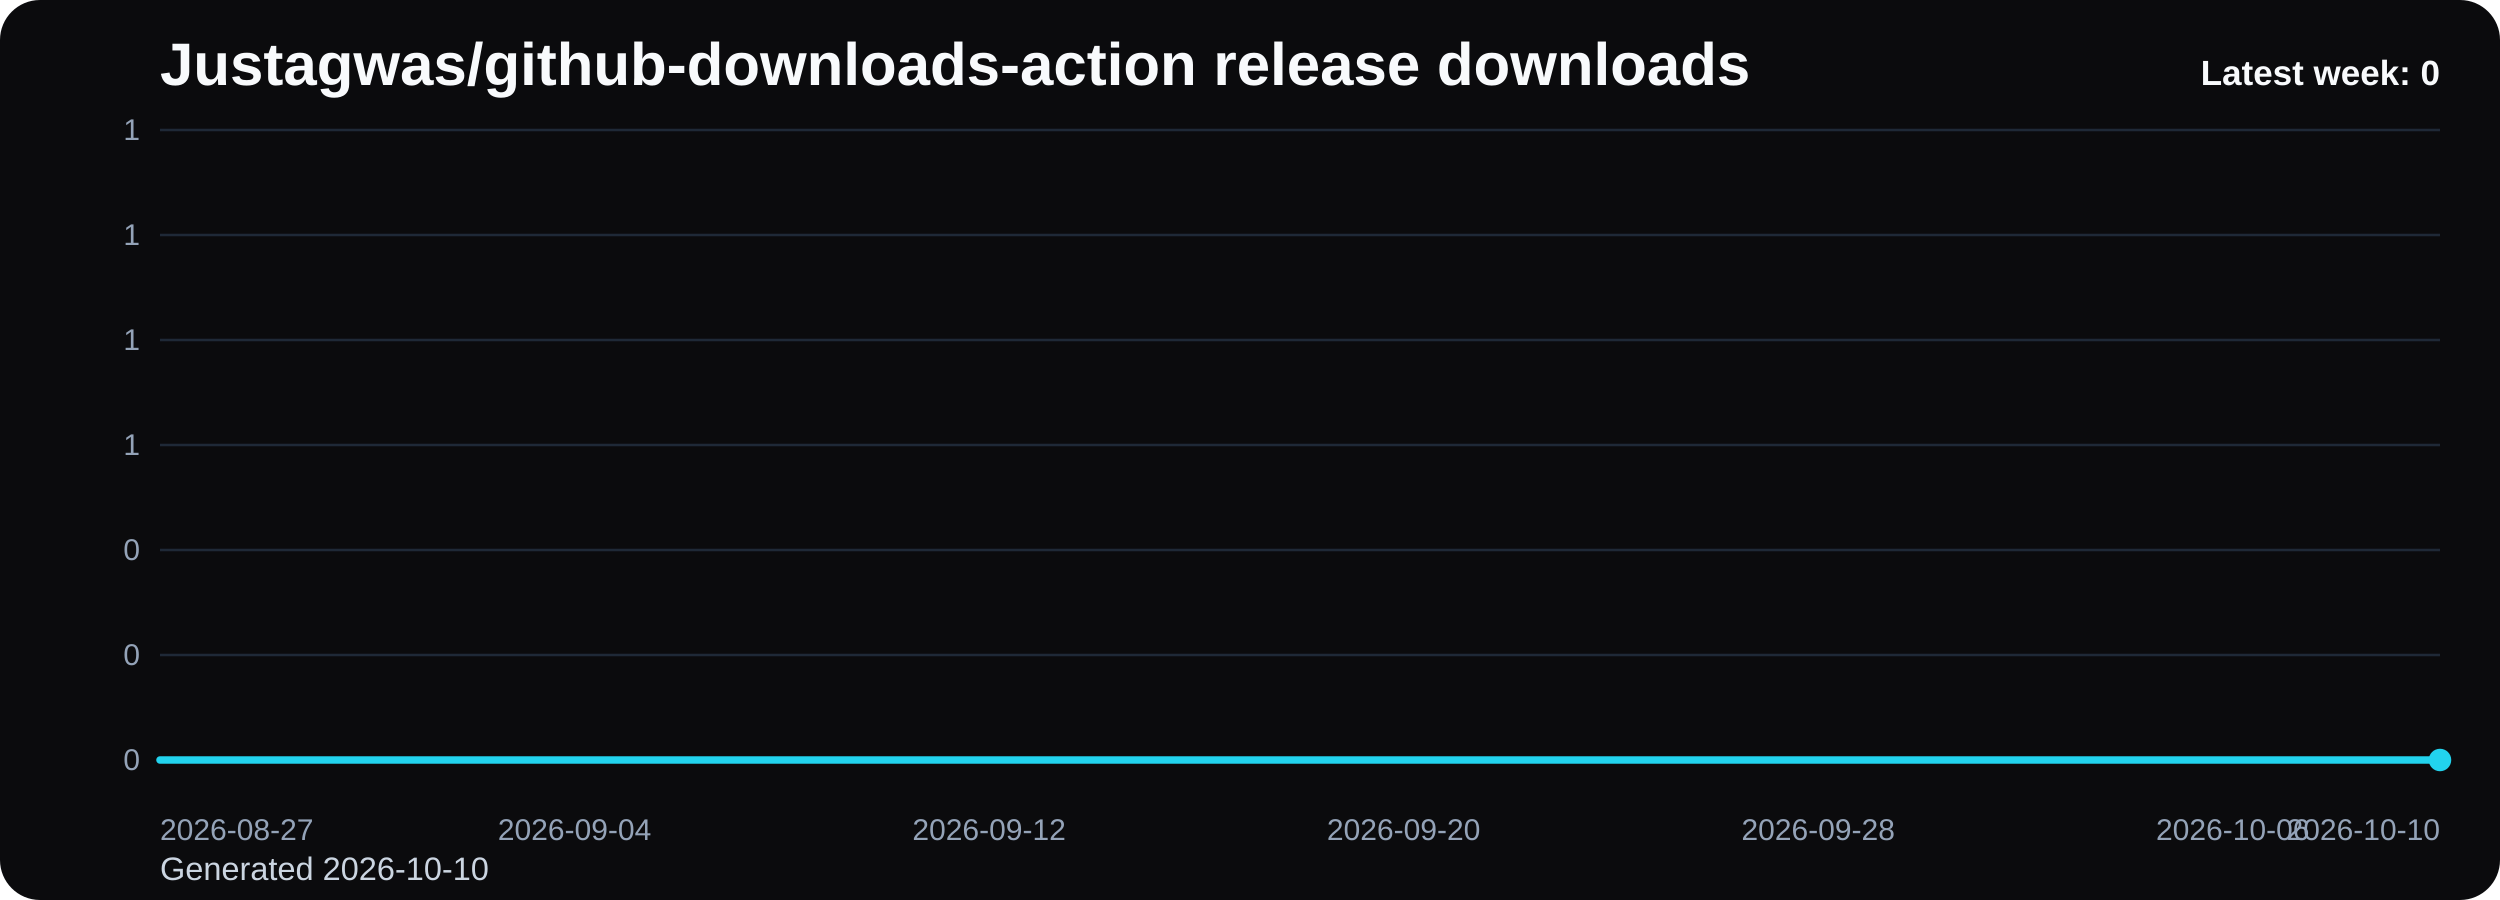
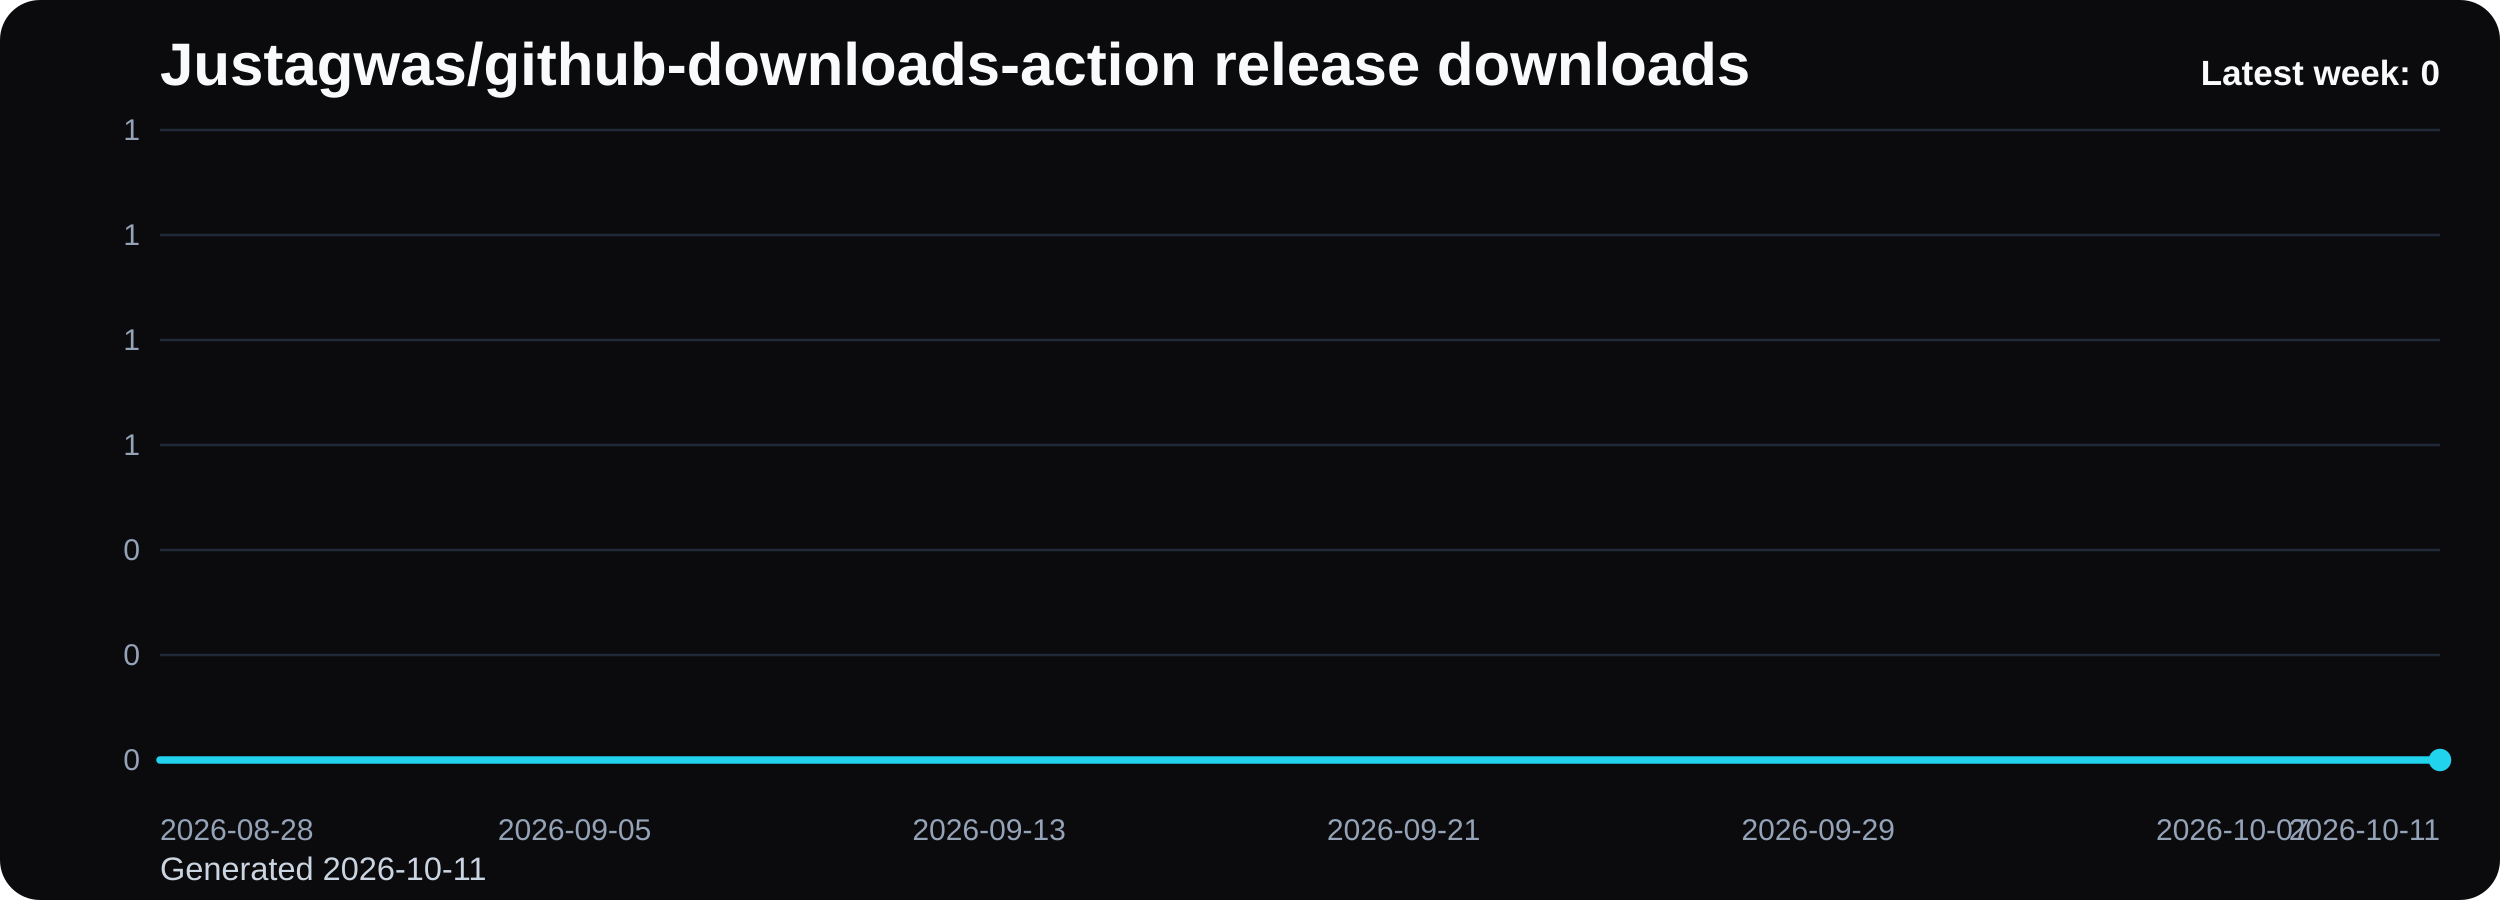
<svg xmlns="http://www.w3.org/2000/svg" viewBox="0 0 1000 360" role="img" aria-label="Justagwas/github-downloads-action release downloads chart">
  <defs>
    <linearGradient id="fill-weekly-black" x1="0" y1="0" x2="0" y2="1">
      <stop offset="0%" stop-color="#22d3ee" stop-opacity="0.32" />
      <stop offset="100%" stop-color="#22d3ee" stop-opacity="0.05" />
    </linearGradient>
    <style>
      .bg { fill: #0b0b0d; }
      .title { font: 700 24px Arial, sans-serif; fill: #f8fafc; }
      .sub { font: 400 13px Arial, sans-serif; fill: #cbd5e1; }
      .grid { stroke: #1f2937; stroke-width: 1; }
      .axis { font: 400 12px Arial, sans-serif; fill: #94a3b8; }
      .line { fill: none; stroke: #22d3ee; stroke-width: 3; stroke-linecap: round; stroke-linejoin: round; }
      .dot { fill: #22d3ee; }
      .value { font: 600 11px Arial, sans-serif; fill: #cbd5e1; }
      .latest { font: 700 14px Arial, sans-serif; fill: #f8fafc; }
    </style>
  </defs>
  <rect class="bg" x="0" y="0" width="1000" height="360" rx="16" />
  <text class="title" x="64" y="34">Justagwas/github-downloads-action release downloads</text>
-   <text class="sub" x="64" y="352">Generated 2026-10-10</text>
+   <text class="sub" x="64" y="352">Generated 2026-10-11</text>
  <line x1="64" y1="52.00" x2="976" y2="52.00" class="grid" />
  <text x="56" y="56.00" text-anchor="end" class="axis">1</text>
  <line x1="64" y1="94.00" x2="976" y2="94.00" class="grid" />
  <text x="56" y="98.00" text-anchor="end" class="axis">1</text>
  <line x1="64" y1="136.00" x2="976" y2="136.00" class="grid" />
  <text x="56" y="140.00" text-anchor="end" class="axis">1</text>
  <line x1="64" y1="178.00" x2="976" y2="178.00" class="grid" />
  <text x="56" y="182.00" text-anchor="end" class="axis">1</text>
  <line x1="64" y1="220.00" x2="976" y2="220.00" class="grid" />
  <text x="56" y="224.00" text-anchor="end" class="axis">0</text>
  <line x1="64" y1="262.00" x2="976" y2="262.00" class="grid" />
  <text x="56" y="266.00" text-anchor="end" class="axis">0</text>
  <line x1="64" y1="304.00" x2="976" y2="304.00" class="grid" />
  <text x="56" y="308.00" text-anchor="end" class="axis">0</text>
  <path d="M 64.00 304 L 64.00 304.00 L 84.73 304.00 L 105.45 304.00 L 126.18 304.00 L 146.91 304.00 L 167.64 304.00 L 188.36 304.00 L 209.09 304.00 L 229.82 304.00 L 250.55 304.00 L 271.27 304.00 L 292.00 304.00 L 312.73 304.00 L 333.45 304.00 L 354.18 304.00 L 374.91 304.00 L 395.64 304.00 L 416.36 304.00 L 437.09 304.00 L 457.82 304.00 L 478.55 304.00 L 499.27 304.00 L 520.00 304.00 L 540.73 304.00 L 561.45 304.00 L 582.18 304.00 L 602.91 304.00 L 623.64 304.00 L 644.36 304.00 L 665.09 304.00 L 685.82 304.00 L 706.55 304.00 L 727.27 304.00 L 748.00 304.00 L 768.73 304.00 L 789.45 304.00 L 810.18 304.00 L 830.91 304.00 L 851.64 304.00 L 872.36 304.00 L 893.09 304.00 L 913.82 304.00 L 934.55 304.00 L 955.27 304.00 L 976.00 304.00 L 976.00 304 Z" fill="url(#fill-weekly-black)" />
  <polyline class="line" points="64.00,304.00 84.73,304.00 105.45,304.00 126.18,304.00 146.91,304.00 167.64,304.00 188.36,304.00 209.09,304.00 229.82,304.00 250.55,304.00 271.27,304.00 292.00,304.00 312.73,304.00 333.45,304.00 354.18,304.00 374.91,304.00 395.64,304.00 416.36,304.00 437.09,304.00 457.82,304.00 478.55,304.00 499.27,304.00 520.00,304.00 540.73,304.00 561.45,304.00 582.18,304.00 602.91,304.00 623.64,304.00 644.36,304.00 665.09,304.00 685.82,304.00 706.55,304.00 727.27,304.00 748.00,304.00 768.73,304.00 789.45,304.00 810.18,304.00 830.91,304.00 851.64,304.00 872.36,304.00 893.09,304.00 913.82,304.00 934.55,304.00 955.27,304.00 976.00,304.00" />
  <circle class="dot" cx="976.00" cy="304.00" r="4.5" />
-   <text class="axis" x="64.00" y="336" text-anchor="start">2026-08-27</text>
-   <text class="axis" x="229.82" y="336" text-anchor="middle">2026-09-04</text>
-   <text class="axis" x="395.64" y="336" text-anchor="middle">2026-09-12</text>
-   <text class="axis" x="561.45" y="336" text-anchor="middle">2026-09-20</text>
-   <text class="axis" x="727.27" y="336" text-anchor="middle">2026-09-28</text>
-   <text class="axis" x="893.09" y="336" text-anchor="middle">2026-10-06</text>
-   <text class="axis" x="976.00" y="336" text-anchor="end">2026-10-10</text>
+   <text class="axis" x="64.00" y="336" text-anchor="start">2026-08-28</text>
+   <text class="axis" x="229.82" y="336" text-anchor="middle">2026-09-05</text>
+   <text class="axis" x="395.64" y="336" text-anchor="middle">2026-09-13</text>
+   <text class="axis" x="561.45" y="336" text-anchor="middle">2026-09-21</text>
+   <text class="axis" x="727.27" y="336" text-anchor="middle">2026-09-29</text>
+   <text class="axis" x="893.09" y="336" text-anchor="middle">2026-10-07</text>
+   <text class="axis" x="976.00" y="336" text-anchor="end">2026-10-11</text>
  <text class="latest" x="976" y="34" text-anchor="end">Latest week: 0</text>
</svg>
